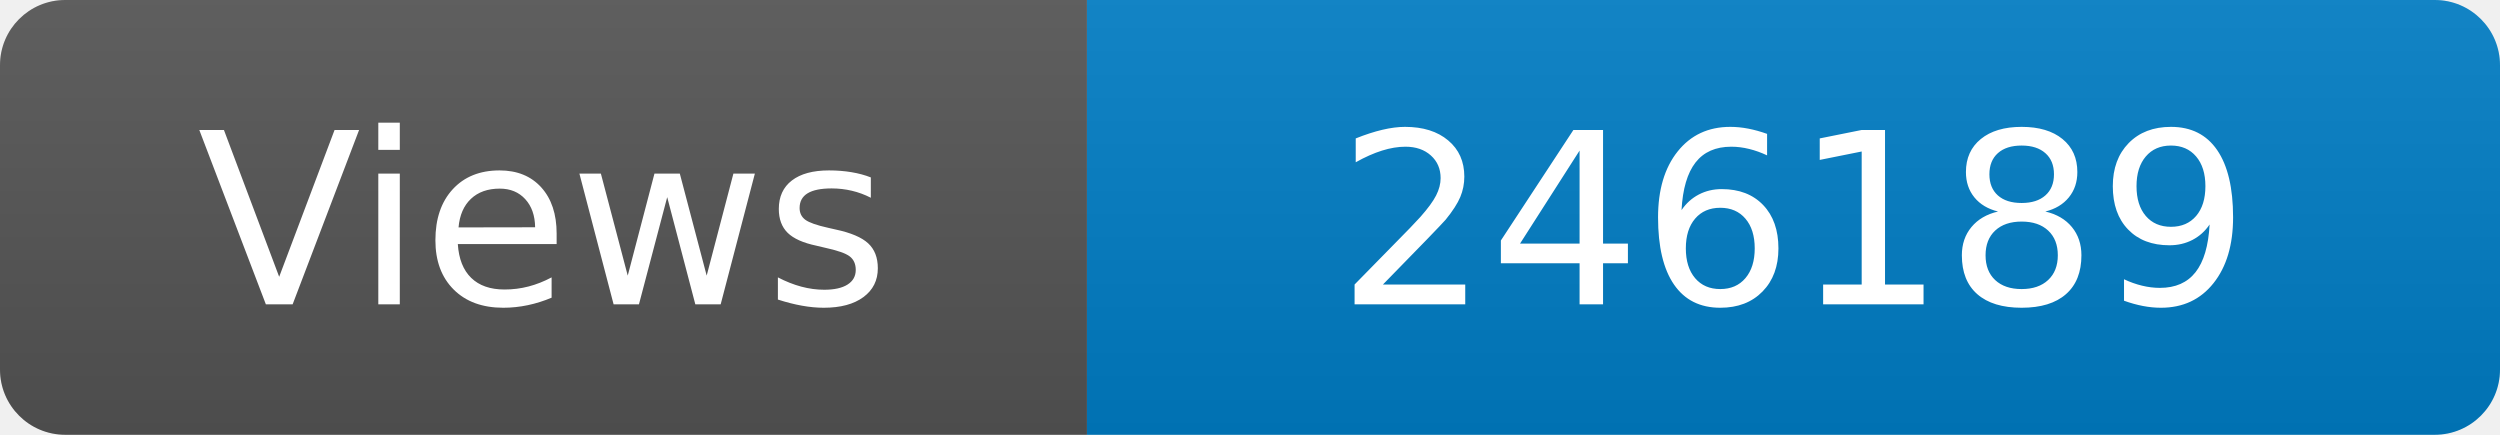
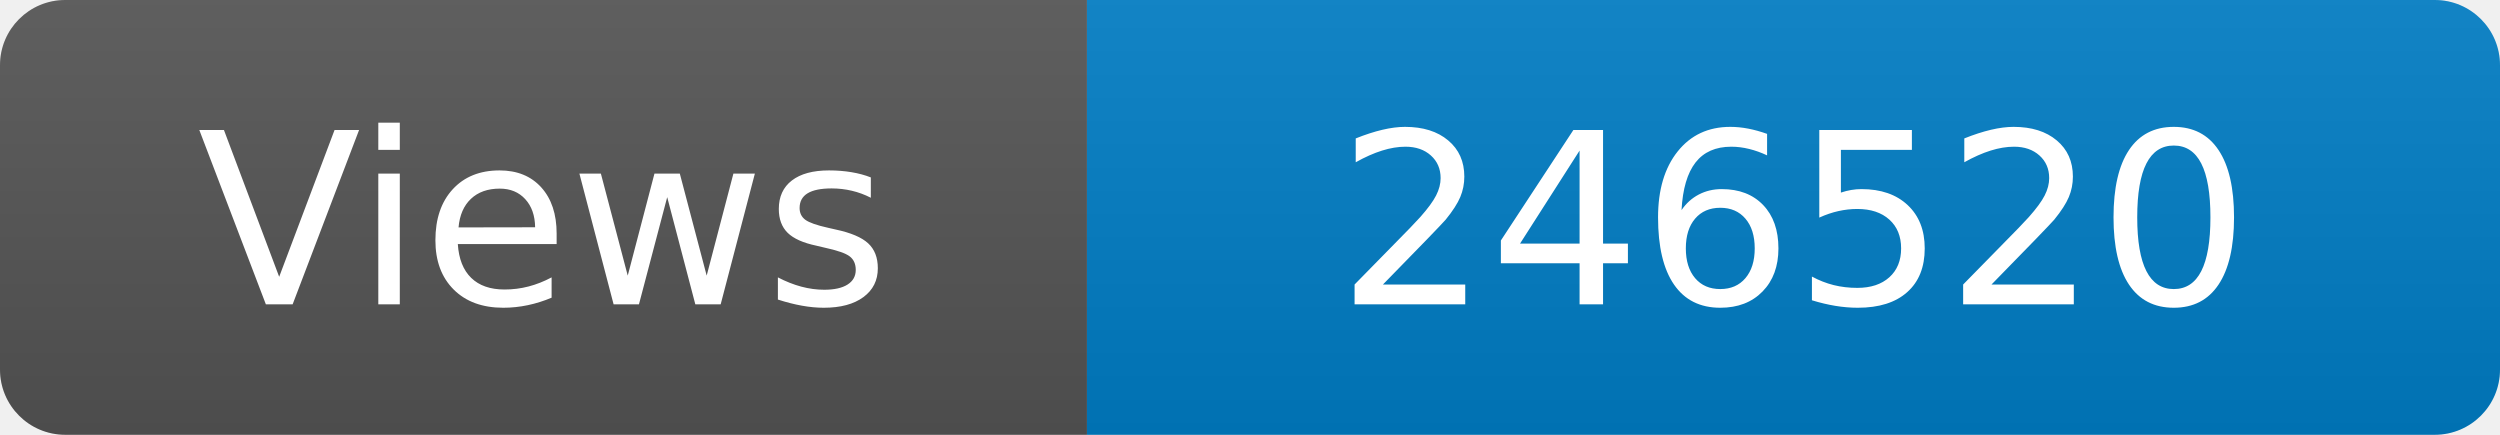
<svg xmlns="http://www.w3.org/2000/svg" width="115" height="20" role="img" aria-label="Maintained?: yes">
  <linearGradient id="s" x2="0" y2="100%">
    <stop offset="0" stop-color="#bbb" stop-opacity=".1" />
    <stop offset="1" stop-opacity=".1" />
  </linearGradient>
  <clipPath id="r">
    <rect width="115" height="20" rx="3" fill="#fff" />
  </clipPath>
  <g clip-path="url(#r)">
    <rect width="50" height="20" fill="#555" />
    <rect x="50" width="160" height="20" fill="#007ec6" />
    <rect width="115" height="20" fill="url(#s)" />
  </g>
  <g fill="#fff" text-anchor="middle" font-family="Verdana,Geneva,DejaVu Sans,sans-serif" font-size="110">
    <text x="250" y="140" transform="scale(.1)" fill="#fff">Views</text>
-     <text x="825" y="140" transform="scale(.1)" fill="#fff">246189</text>
+     <text x="825" y="140" transform="scale(.1)" fill="#fff">246520</text>
  </g>
</svg>
